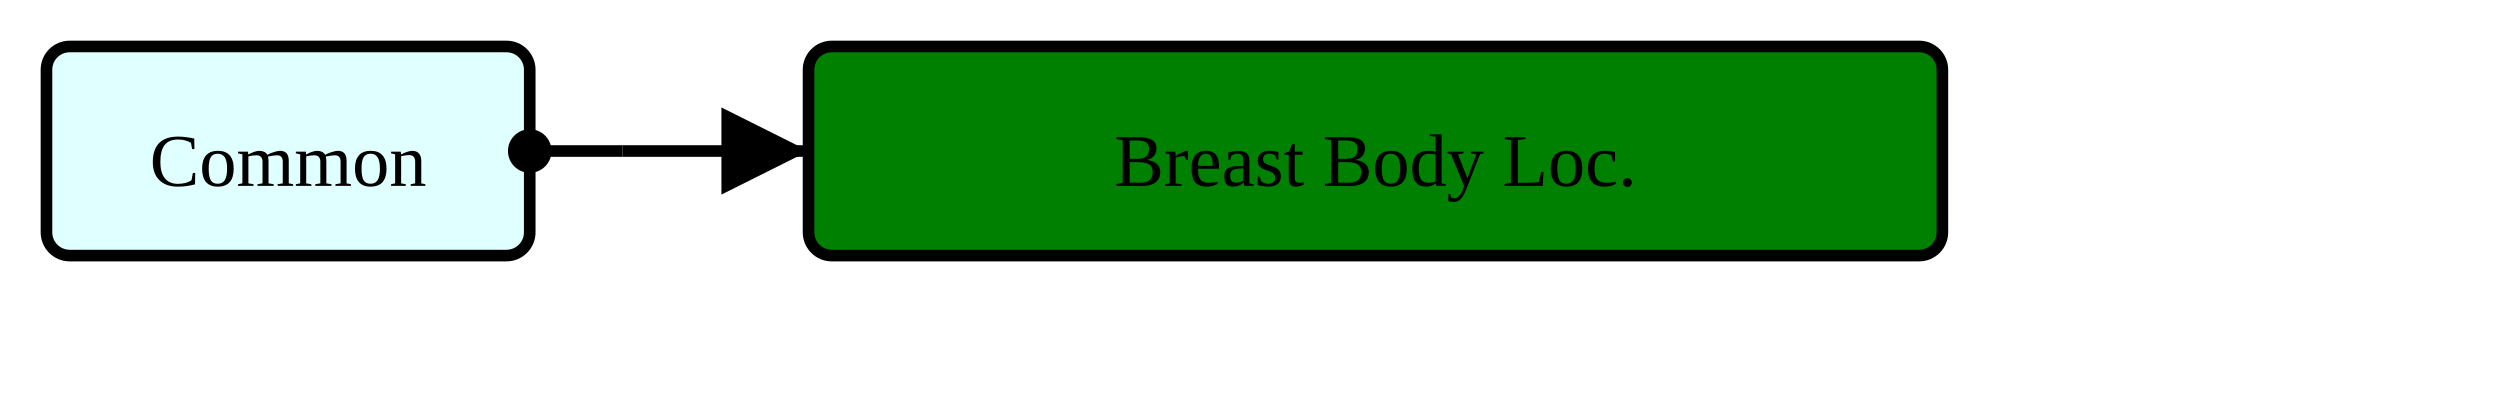
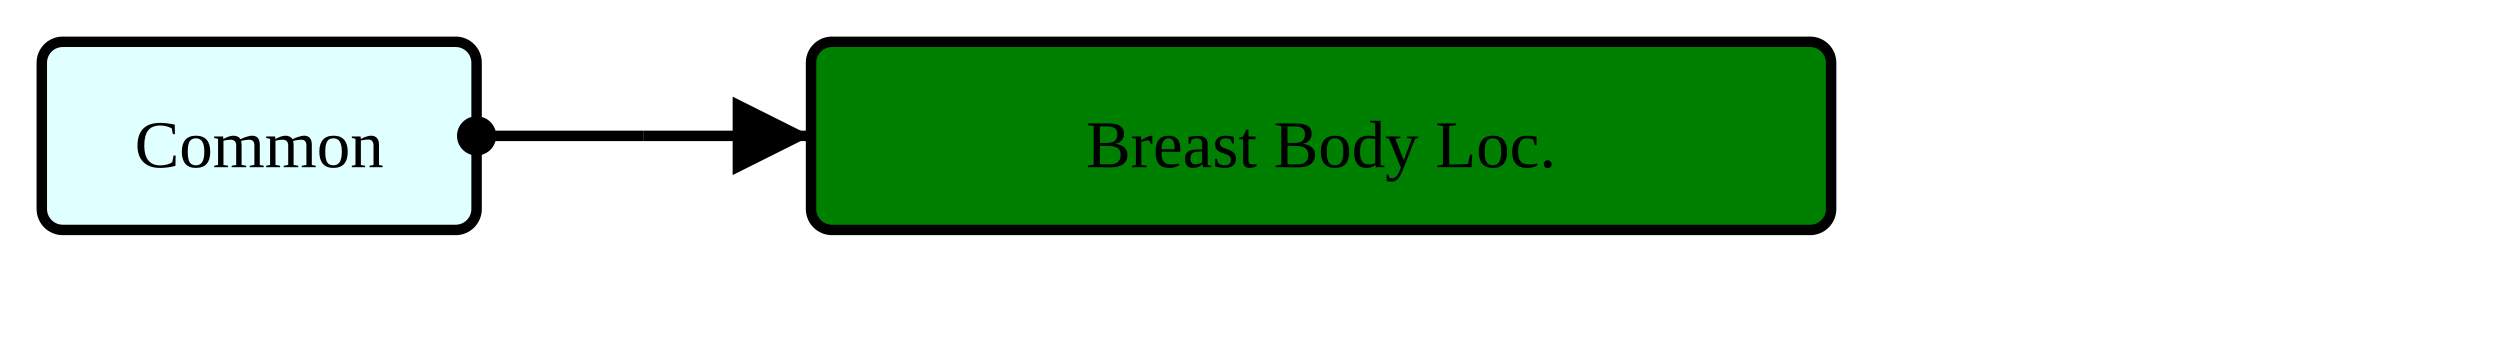
- <svg xmlns="http://www.w3.org/2000/svg" version="1.1" width="403.5" height="63.75">
+ <svg xmlns="http://www.w3.org/2000/svg" version="1.1" width="448.5" height="63.75">
  <defs>
    <marker id="arrowStart" markerWidth="3.75" markerHeight="3.75" markerUnits="px" refX="1.875" refY="1.875">
      <circle fill="Black" stroke-width="0" cx="1.875" cy="1.875" r="1.875" />
    </marker>
    <marker id="arrowEnd" markerWidth="7.5" markerHeight="7.5" markerUnits="px" refX="7.5" refY="3.75">
      <polygon fill="Black" stroke-width="0" points="0 0 7.5 3.75 0 7.5" />
    </marker>
  </defs>
  <g>
    <g transform="translate(7.5 7.5)">
      <a href="./StructureDefinition-HeaderFragment.html" target="_top">
        <rect fill="LightCyan" stroke="Black" stroke-width="1.875" x="0" y="0" width="78" height="33.75" rx="3.75" ry="3.75" />
      </a>
      <a href="./StructureDefinition-HeaderFragment.html" target="_top">
        <text x="39" y="22.5" text-anchor="middle">Common</text>
      </a>
    </g>
-     <line stroke="Black" stroke-width="1.875" marker-end="url(#arrowEnd)" x1="100.5" y1="24.375" x2="130.5" y2="24.375" />
-     <line stroke="Black" stroke-width="1.875" marker-start="url(#arrowStart)" x1="85.5" y1="24.375" x2="100.5" y2="24.375" />
-     <line stroke="Black" stroke-width="1.875" x1="100.5" y1="24.375" x2="100.5" y2="24.375" />
+     <line stroke="Black" stroke-width="1.875" marker-end="url(#arrowEnd)" x1="115.5" y1="24.375" x2="145.5" y2="24.375" />
+     <line stroke="Black" stroke-width="1.875" marker-start="url(#arrowStart)" x1="85.5" y1="24.375" x2="115.5" y2="24.375" />
+     <line stroke="Black" stroke-width="1.875" x1="115.5" y1="24.375" x2="115.5" y2="24.375" />
  </g>
  <g>
-     <g transform="translate(130.5 7.5)">
+     <g transform="translate(145.5 7.5)">
      <rect fill="Green" stroke="Black" stroke-width="1.875" x="0" y="0" width="183" height="33.75" rx="3.75" ry="3.75" />
      <text x="91.5" y="22.5" text-anchor="middle">Breast Body Loc.</text>
    </g>
  </g>
</svg>
